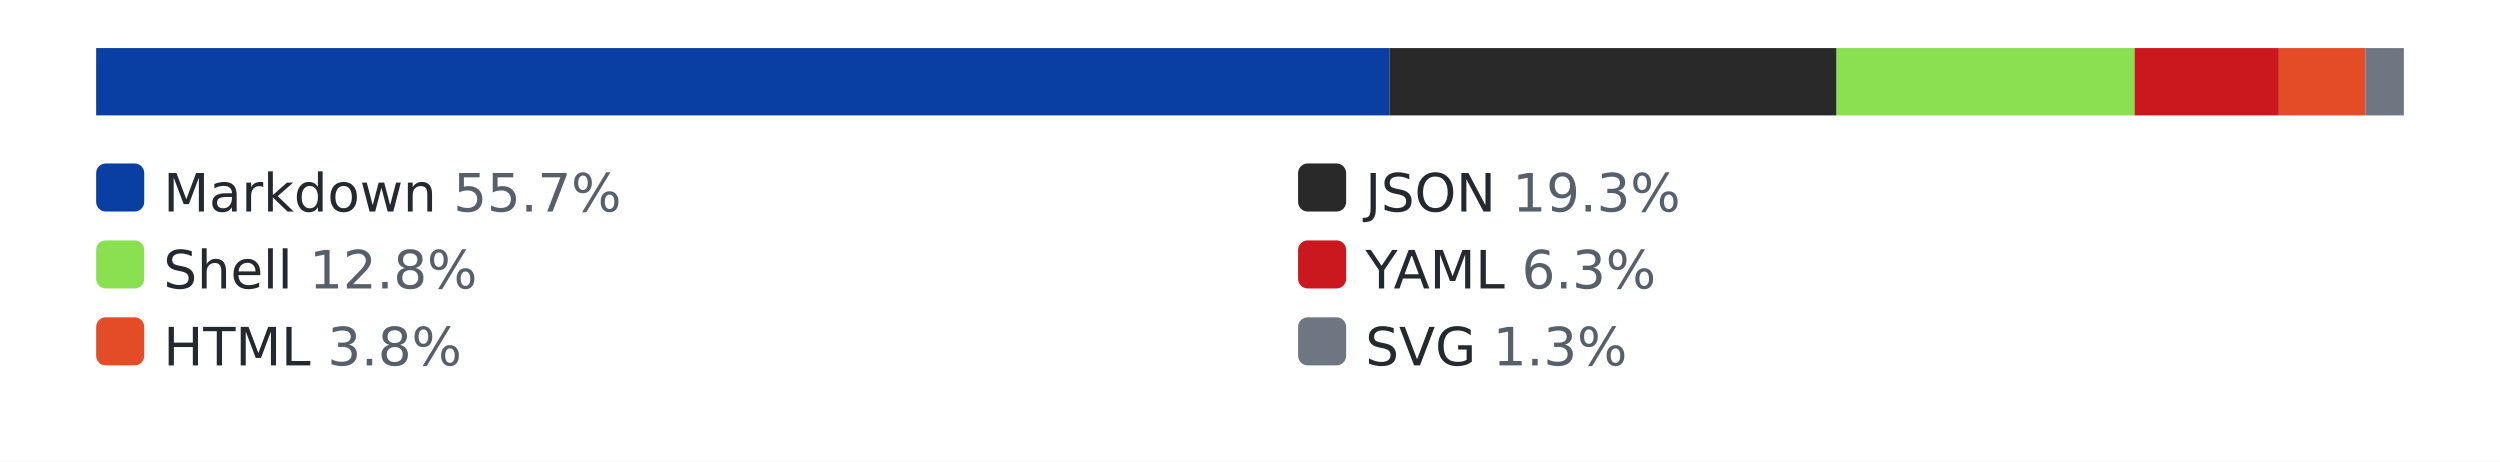
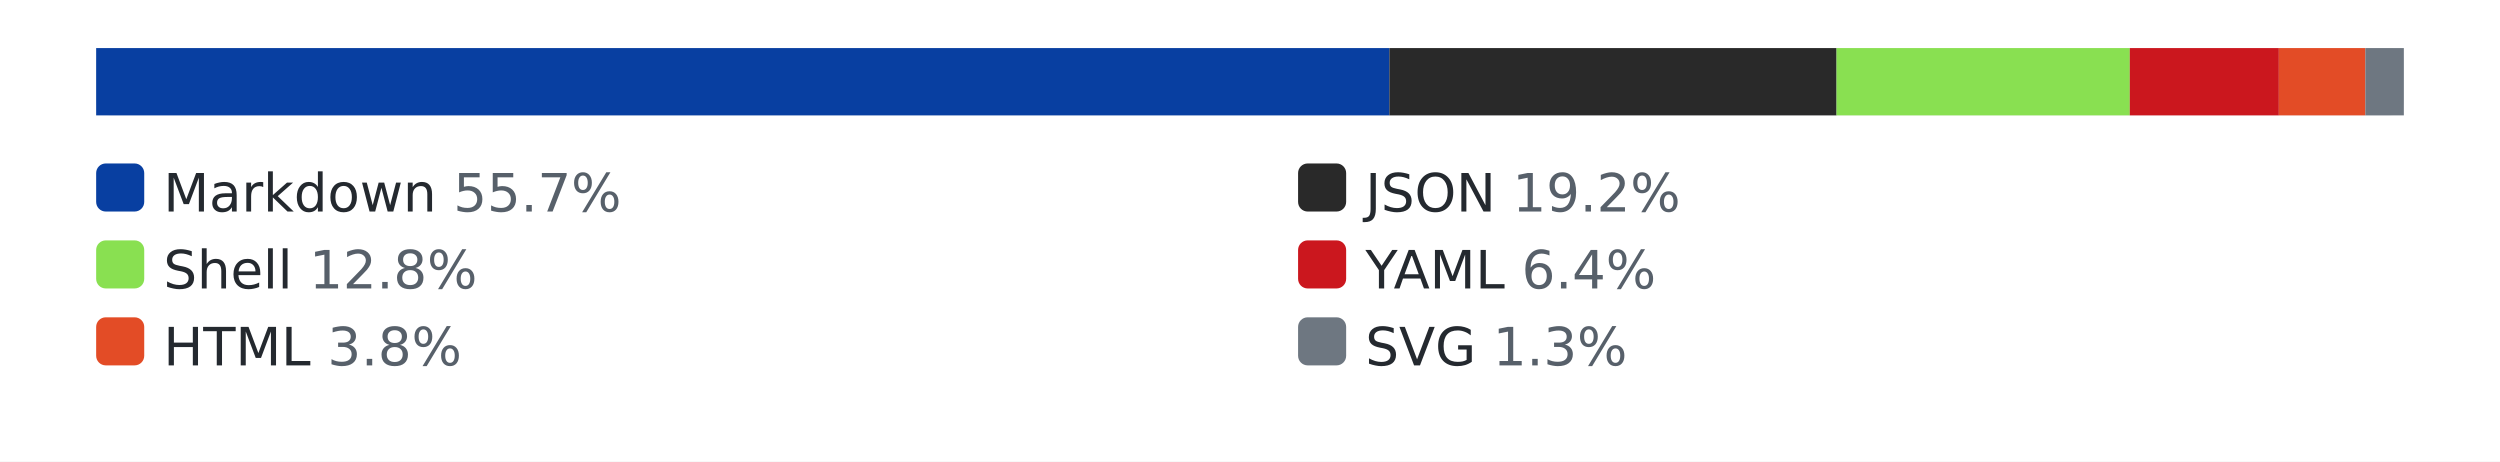
<svg xmlns="http://www.w3.org/2000/svg" width="520" height="96" role="img" aria-label="languages by lines of code">
  <style>.bg{fill:#ffffff}.track{fill:#eaecef}.lbl{fill:#24292f}.pct{fill:#57606a}@media (prefers-color-scheme: dark){.bg{fill:#0d1117}.track{fill:#30363d}.lbl{fill:#e6edf3}.pct{fill:#8b949e}}</style>
  <rect class="bg" width="520" height="96" />
  <rect class="track" x="20" y="10" width="480" height="14" rx="3" />
  <rect x="20" y="10" width="269" height="14" fill="#083fa1" />
  <rect x="289" y="10" width="93" height="14" fill="#292929" />
-   <rect x="382" y="10" width="62" height="14" fill="#89e051" />
-   <rect x="444" y="10" width="30" height="14" fill="#cb171e" />
+   <rect x="382" y="10" width="61" height="14" fill="#89e051" />
+   <rect x="443" y="10" width="31" height="14" fill="#cb171e" />
  <rect x="474" y="10" width="18" height="14" fill="#e34c26" />
  <rect x="492" y="10" width="8" height="14" fill="#6e7781" />
  <rect x="20" y="34" width="10" height="10" rx="2" fill="#083fa1" />
  <text x="34" y="44" font-family="Verdana,Geneva,DejaVu Sans,sans-serif" font-size="11" class="lbl">Markdown <tspan class="pct">55.7%</tspan>
  </text>
  <rect x="270" y="34" width="10" height="10" rx="2" fill="#292929" />
-   <text x="284" y="44" font-family="Verdana,Geneva,DejaVu Sans,sans-serif" font-size="11" class="lbl">JSON <tspan class="pct">19.3%</tspan>
+   <text x="284" y="44" font-family="Verdana,Geneva,DejaVu Sans,sans-serif" font-size="11" class="lbl">JSON <tspan class="pct">19.2%</tspan>
  </text>
  <rect x="20" y="50" width="10" height="10" rx="2" fill="#89e051" />
  <text x="34" y="60" font-family="Verdana,Geneva,DejaVu Sans,sans-serif" font-size="11" class="lbl">Shell <tspan class="pct">12.8%</tspan>
  </text>
  <rect x="270" y="50" width="10" height="10" rx="2" fill="#cb171e" />
-   <text x="284" y="60" font-family="Verdana,Geneva,DejaVu Sans,sans-serif" font-size="11" class="lbl">YAML <tspan class="pct">6.3%</tspan>
+   <text x="284" y="60" font-family="Verdana,Geneva,DejaVu Sans,sans-serif" font-size="11" class="lbl">YAML <tspan class="pct">6.4%</tspan>
  </text>
  <rect x="20" y="66" width="10" height="10" rx="2" fill="#e34c26" />
  <text x="34" y="76" font-family="Verdana,Geneva,DejaVu Sans,sans-serif" font-size="11" class="lbl">HTML <tspan class="pct">3.8%</tspan>
  </text>
  <rect x="270" y="66" width="10" height="10" rx="2" fill="#6e7781" />
  <text x="284" y="76" font-family="Verdana,Geneva,DejaVu Sans,sans-serif" font-size="11" class="lbl">SVG <tspan class="pct">1.3%</tspan>
  </text>
</svg>
